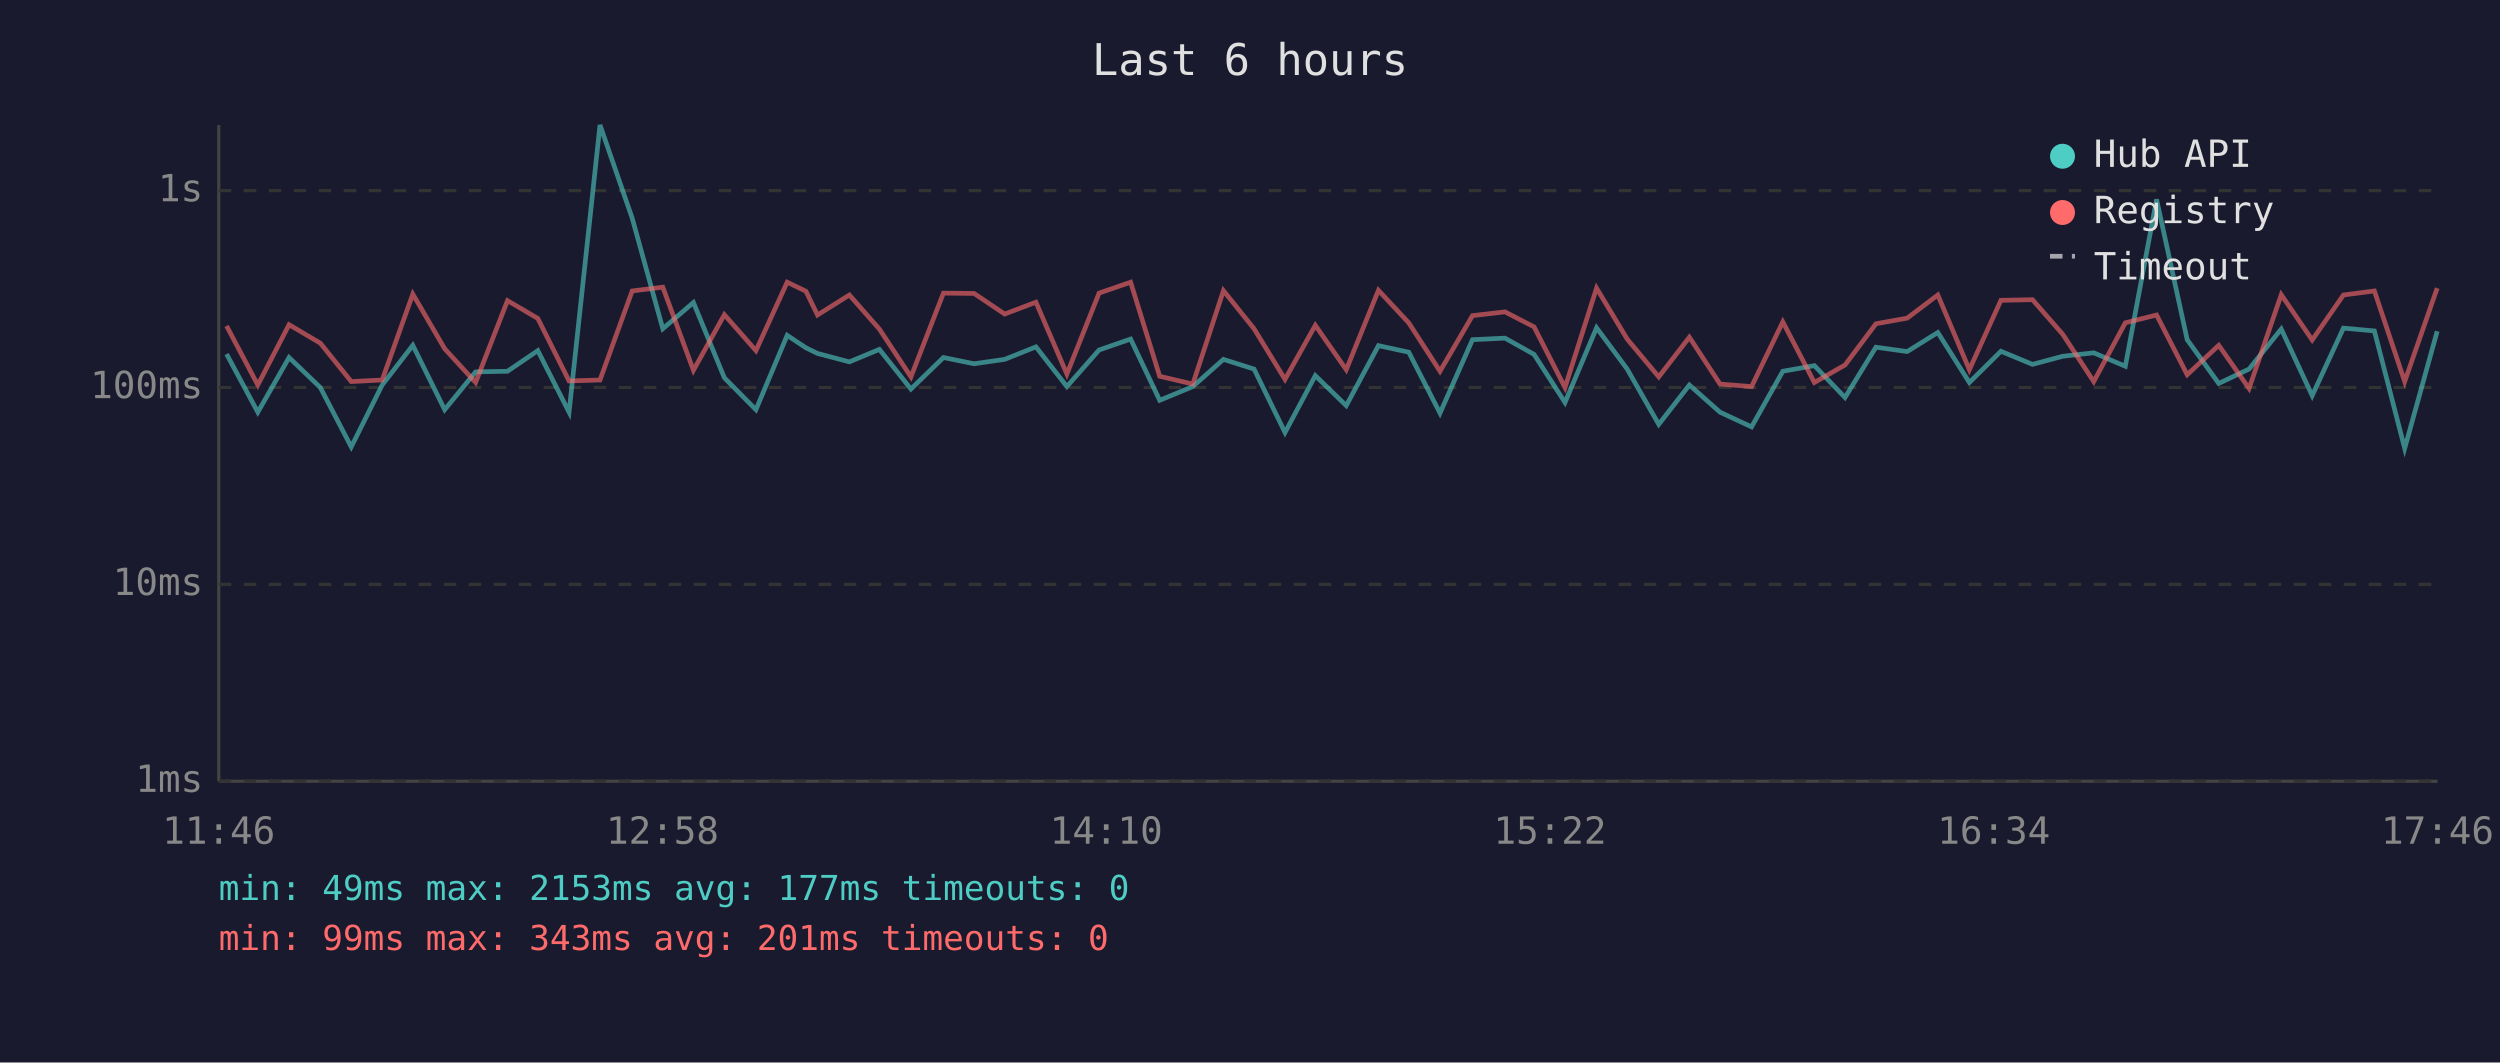
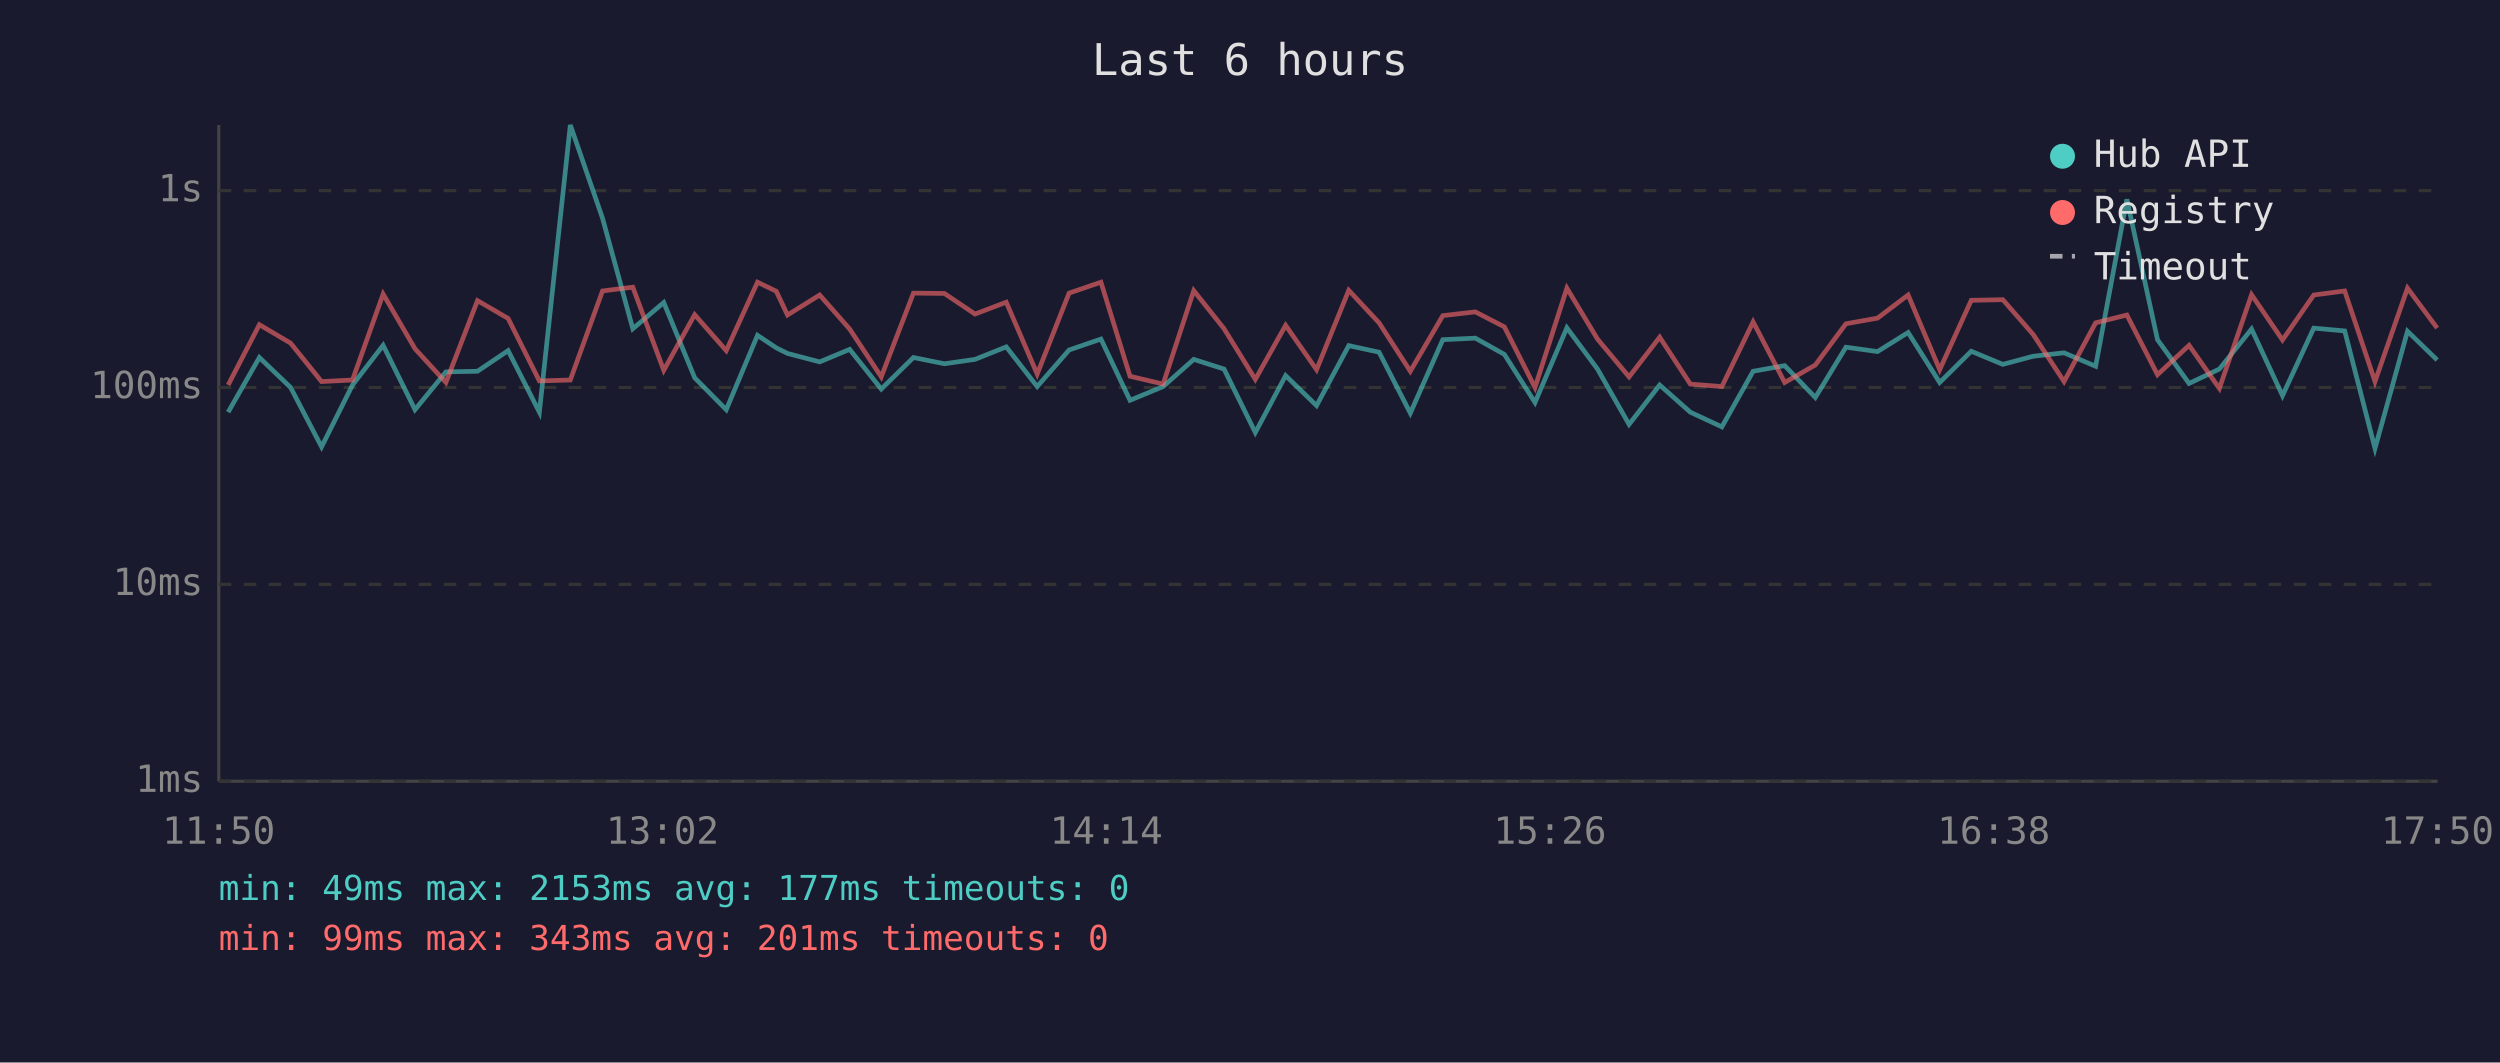
<svg xmlns="http://www.w3.org/2000/svg" viewBox="0 0 800 340" font-family="monospace" font-size="12">
  <rect width="800" height="340" fill="#1a1a2e" />
  <text x="400" y="24" fill="#e0e0e0" font-size="14" text-anchor="middle">Last 6 hours</text>
  <line x1="70" y1="40" x2="70" y2="250" stroke="#444" stroke-width="1" />
  <line x1="70" y1="250" x2="780" y2="250" stroke="#444" stroke-width="1" />
  <line x1="70" y1="250" x2="780" y2="250" stroke="#333" stroke-width="1" stroke-dasharray="4" />
  <text x="65" y="250" fill="#888" text-anchor="end" dominant-baseline="middle">1ms</text>
  <line x1="70" y1="187" x2="780" y2="187" stroke="#333" stroke-width="1" stroke-dasharray="4" />
  <text x="65" y="187" fill="#888" text-anchor="end" dominant-baseline="middle">10ms</text>
  <line x1="70" y1="124" x2="780" y2="124" stroke="#333" stroke-width="1" stroke-dasharray="4" />
  <text x="65" y="124" fill="#888" text-anchor="end" dominant-baseline="middle">100ms</text>
  <line x1="70" y1="61" x2="780" y2="61" stroke="#333" stroke-width="1" stroke-dasharray="4" />
  <text x="65" y="61" fill="#888" text-anchor="end" dominant-baseline="middle">1s</text>
-   <text x="70" y="270" fill="#888" text-anchor="middle">11:46</text>
-   <text x="212" y="270" fill="#888" text-anchor="middle">12:58</text>
-   <text x="354" y="270" fill="#888" text-anchor="middle">14:10</text>
-   <text x="496" y="270" fill="#888" text-anchor="middle">15:22</text>
-   <text x="638" y="270" fill="#888" text-anchor="middle">16:34</text>
-   <text x="780" y="270" fill="#888" text-anchor="middle">17:46</text>
-   <polyline points="72.5,113.3 82.5,131.9 92.5,114.4 102.5,124.0 112.4,143.0 122.3,123.2 132.1,110.5 142.3,131.1 152.2,119.0 162.4,118.8 172.1,112.2 182.1,131.9 192.0,40.0 202.3,69.8 212.1,105.2 221.9,96.8 231.8,120.9 241.9,131.1 251.9,107.3 257.9,111.3 261.6,113.1 271.8,115.8 281.4,111.8 291.5,124.5 301.9,114.4 311.7,116.4 321.5,115.0 331.5,111.0 341.4,123.7 351.7,112.0 361.8,108.5 371.1,128.1 381.7,123.7 391.5,115.0 401.3,118.1 411.2,138.4 420.9,120.2 430.8,129.8 441.1,110.6 450.8,112.7 460.8,132.2 471.2,108.7 481.6,108.2 490.9,113.4 500.8,128.8 510.9,104.9 520.7,118.1 530.8,135.8 540.6,123.2 550.4,131.9 560.5,136.6 570.5,118.8 580.6,117.0 590.4,127.2 600.3,111.1 610.3,112.5 620.1,106.4 630.2,122.4 640.3,112.4 650.4,116.6 660.1,114.0 670.0,112.9 680.1,117.2 690.1,63.8 699.9,108.7 710.0,122.7 719.7,118.1 730.0,105.3 739.9,126.6 749.9,105.0 759.8,105.9 769.5,143.5 779.9,106.0" fill="none" stroke="#4ecdc4" stroke-width="1.5" opacity="0.6" />
-   <polyline points="72.5,104.3 82.5,123.2 92.5,103.9 102.5,109.8 112.4,122.1 122.3,121.6 132.1,94.1 142.3,111.6 152.2,122.4 162.4,96.2 172.1,101.9 182.1,121.9 192.0,121.6 202.3,93.1 212.1,91.9 221.9,118.5 231.8,100.7 241.9,112.2 251.9,90.3 257.9,93.2 261.6,100.8 271.8,94.4 281.4,105.3 291.5,120.6 301.9,93.8 311.7,93.9 321.5,100.5 331.5,96.7 341.4,119.7 351.7,93.8 361.8,90.3 371.1,120.4 381.7,122.9 391.5,93.0 401.3,105.2 411.2,121.4 420.9,104.1 430.8,118.3 441.1,92.9 450.8,103.3 460.8,118.8 471.2,101.0 481.6,99.8 490.9,104.6 500.8,124.0 510.9,92.2 520.7,108.5 530.8,120.6 540.6,107.9 550.4,122.9 560.5,123.7 570.5,103.0 580.6,122.4 590.4,116.8 600.3,103.6 610.3,101.8 620.1,94.4 630.2,118.3 640.3,96.1 650.4,95.9 660.1,107.0 670.0,122.1 680.1,103.3 690.1,100.8 699.9,119.9 710.0,110.5 719.7,124.3 730.0,94.3 739.9,108.8 749.9,94.4 759.8,93.1 769.5,122.1 779.9,92.2" fill="none" stroke="#ff6b6b" stroke-width="1.5" opacity="0.6" />
+   <text x="70" y="270" fill="#888" text-anchor="middle">11:50</text>
+   <text x="212" y="270" fill="#888" text-anchor="middle">13:02</text>
+   <text x="354" y="270" fill="#888" text-anchor="middle">14:14</text>
+   <text x="496" y="270" fill="#888" text-anchor="middle">15:26</text>
+   <text x="638" y="270" fill="#888" text-anchor="middle">16:38</text>
+   <text x="780" y="270" fill="#888" text-anchor="middle">17:50</text>
+   <polyline points="73.0,131.9 83.0,114.4 93.0,124.0 102.9,143.0 112.8,123.2 122.6,110.5 132.8,131.1 142.7,119.0 152.8,118.8 162.6,112.2 172.6,131.9 182.5,40.0 192.8,69.8 202.5,105.2 212.4,96.8 222.3,120.9 232.4,131.1 242.4,107.3 248.4,111.3 252.0,113.1 262.3,115.8 271.9,111.8 282.0,124.5 292.3,114.4 302.2,116.4 312.0,115.0 322.0,111.0 331.9,123.7 342.1,112.0 352.3,108.5 361.6,128.1 372.2,123.7 382.0,115.0 391.7,118.1 401.7,138.4 411.4,120.2 421.3,129.8 431.6,110.6 441.3,112.7 451.3,132.2 461.7,108.7 472.1,108.2 481.4,113.4 491.2,128.8 501.4,104.9 511.2,118.1 521.3,135.8 531.1,123.2 540.9,131.9 551.0,136.6 561.0,118.8 571.1,117.0 580.9,127.2 590.7,111.1 600.8,112.5 610.6,106.4 620.7,122.4 630.8,112.4 640.9,116.6 650.6,114.0 660.5,112.9 670.6,117.2 680.6,63.8 690.4,108.7 700.5,122.7 710.2,118.1 720.5,105.3 730.4,126.6 740.4,105.0 750.3,105.9 760.0,143.5 770.4,106.0 779.9,115.2" fill="none" stroke="#4ecdc4" stroke-width="1.5" opacity="0.6" />
+   <polyline points="73.0,123.2 83.0,103.9 93.0,109.8 102.9,122.1 112.8,121.6 122.6,94.1 132.8,111.6 142.7,122.4 152.8,96.2 162.6,101.9 172.6,121.9 182.5,121.6 192.8,93.1 202.5,91.9 212.4,118.5 222.3,100.7 232.4,112.2 242.4,90.3 248.4,93.2 252.0,100.8 262.3,94.4 271.9,105.3 282.0,120.6 292.3,93.8 302.2,93.9 312.0,100.5 322.0,96.7 331.9,119.7 342.1,93.8 352.3,90.3 361.6,120.4 372.2,122.9 382.0,93.0 391.7,105.2 401.7,121.4 411.4,104.1 421.3,118.3 431.6,92.9 441.3,103.3 451.3,118.8 461.7,101.0 472.1,99.8 481.4,104.6 491.2,124.0 501.4,92.2 511.2,108.5 521.3,120.6 531.1,107.9 540.9,122.9 551.0,123.7 561.0,103.0 571.1,122.4 580.9,116.8 590.7,103.6 600.8,101.8 610.6,94.4 620.7,118.3 630.8,96.1 640.9,95.9 650.6,107.0 660.5,122.1 670.6,103.3 680.6,100.8 690.4,119.9 700.5,110.5 710.2,124.3 720.5,94.3 730.4,108.8 740.4,94.4 750.3,93.1 760.0,122.1 770.4,92.2 779.9,105.0" fill="none" stroke="#ff6b6b" stroke-width="1.5" opacity="0.6" />
  <circle cx="660" cy="50" r="4" fill="#4ecdc4" />
  <text x="670" y="50" fill="#e0e0e0" dominant-baseline="middle">Hub API</text>
  <circle cx="660" cy="68" r="4" fill="#ff6b6b" />
  <text x="670" y="68" fill="#e0e0e0" dominant-baseline="middle">Registry</text>
  <line x1="656" y1="82" x2="664" y2="82" stroke="#e0e0e0" stroke-width="1.5" stroke-dasharray="4,3" opacity="0.7" />
  <text x="670" y="86" fill="#e0e0e0" dominant-baseline="middle">Timeout</text>
  <text x="70" y="288" fill="#4ecdc4" font-size="11">min: 49ms  max: 2153ms  avg: 177ms  timeouts: 0</text>
  <text x="70" y="304" fill="#ff6b6b" font-size="11">min: 99ms  max: 343ms  avg: 201ms  timeouts: 0</text>
</svg>
